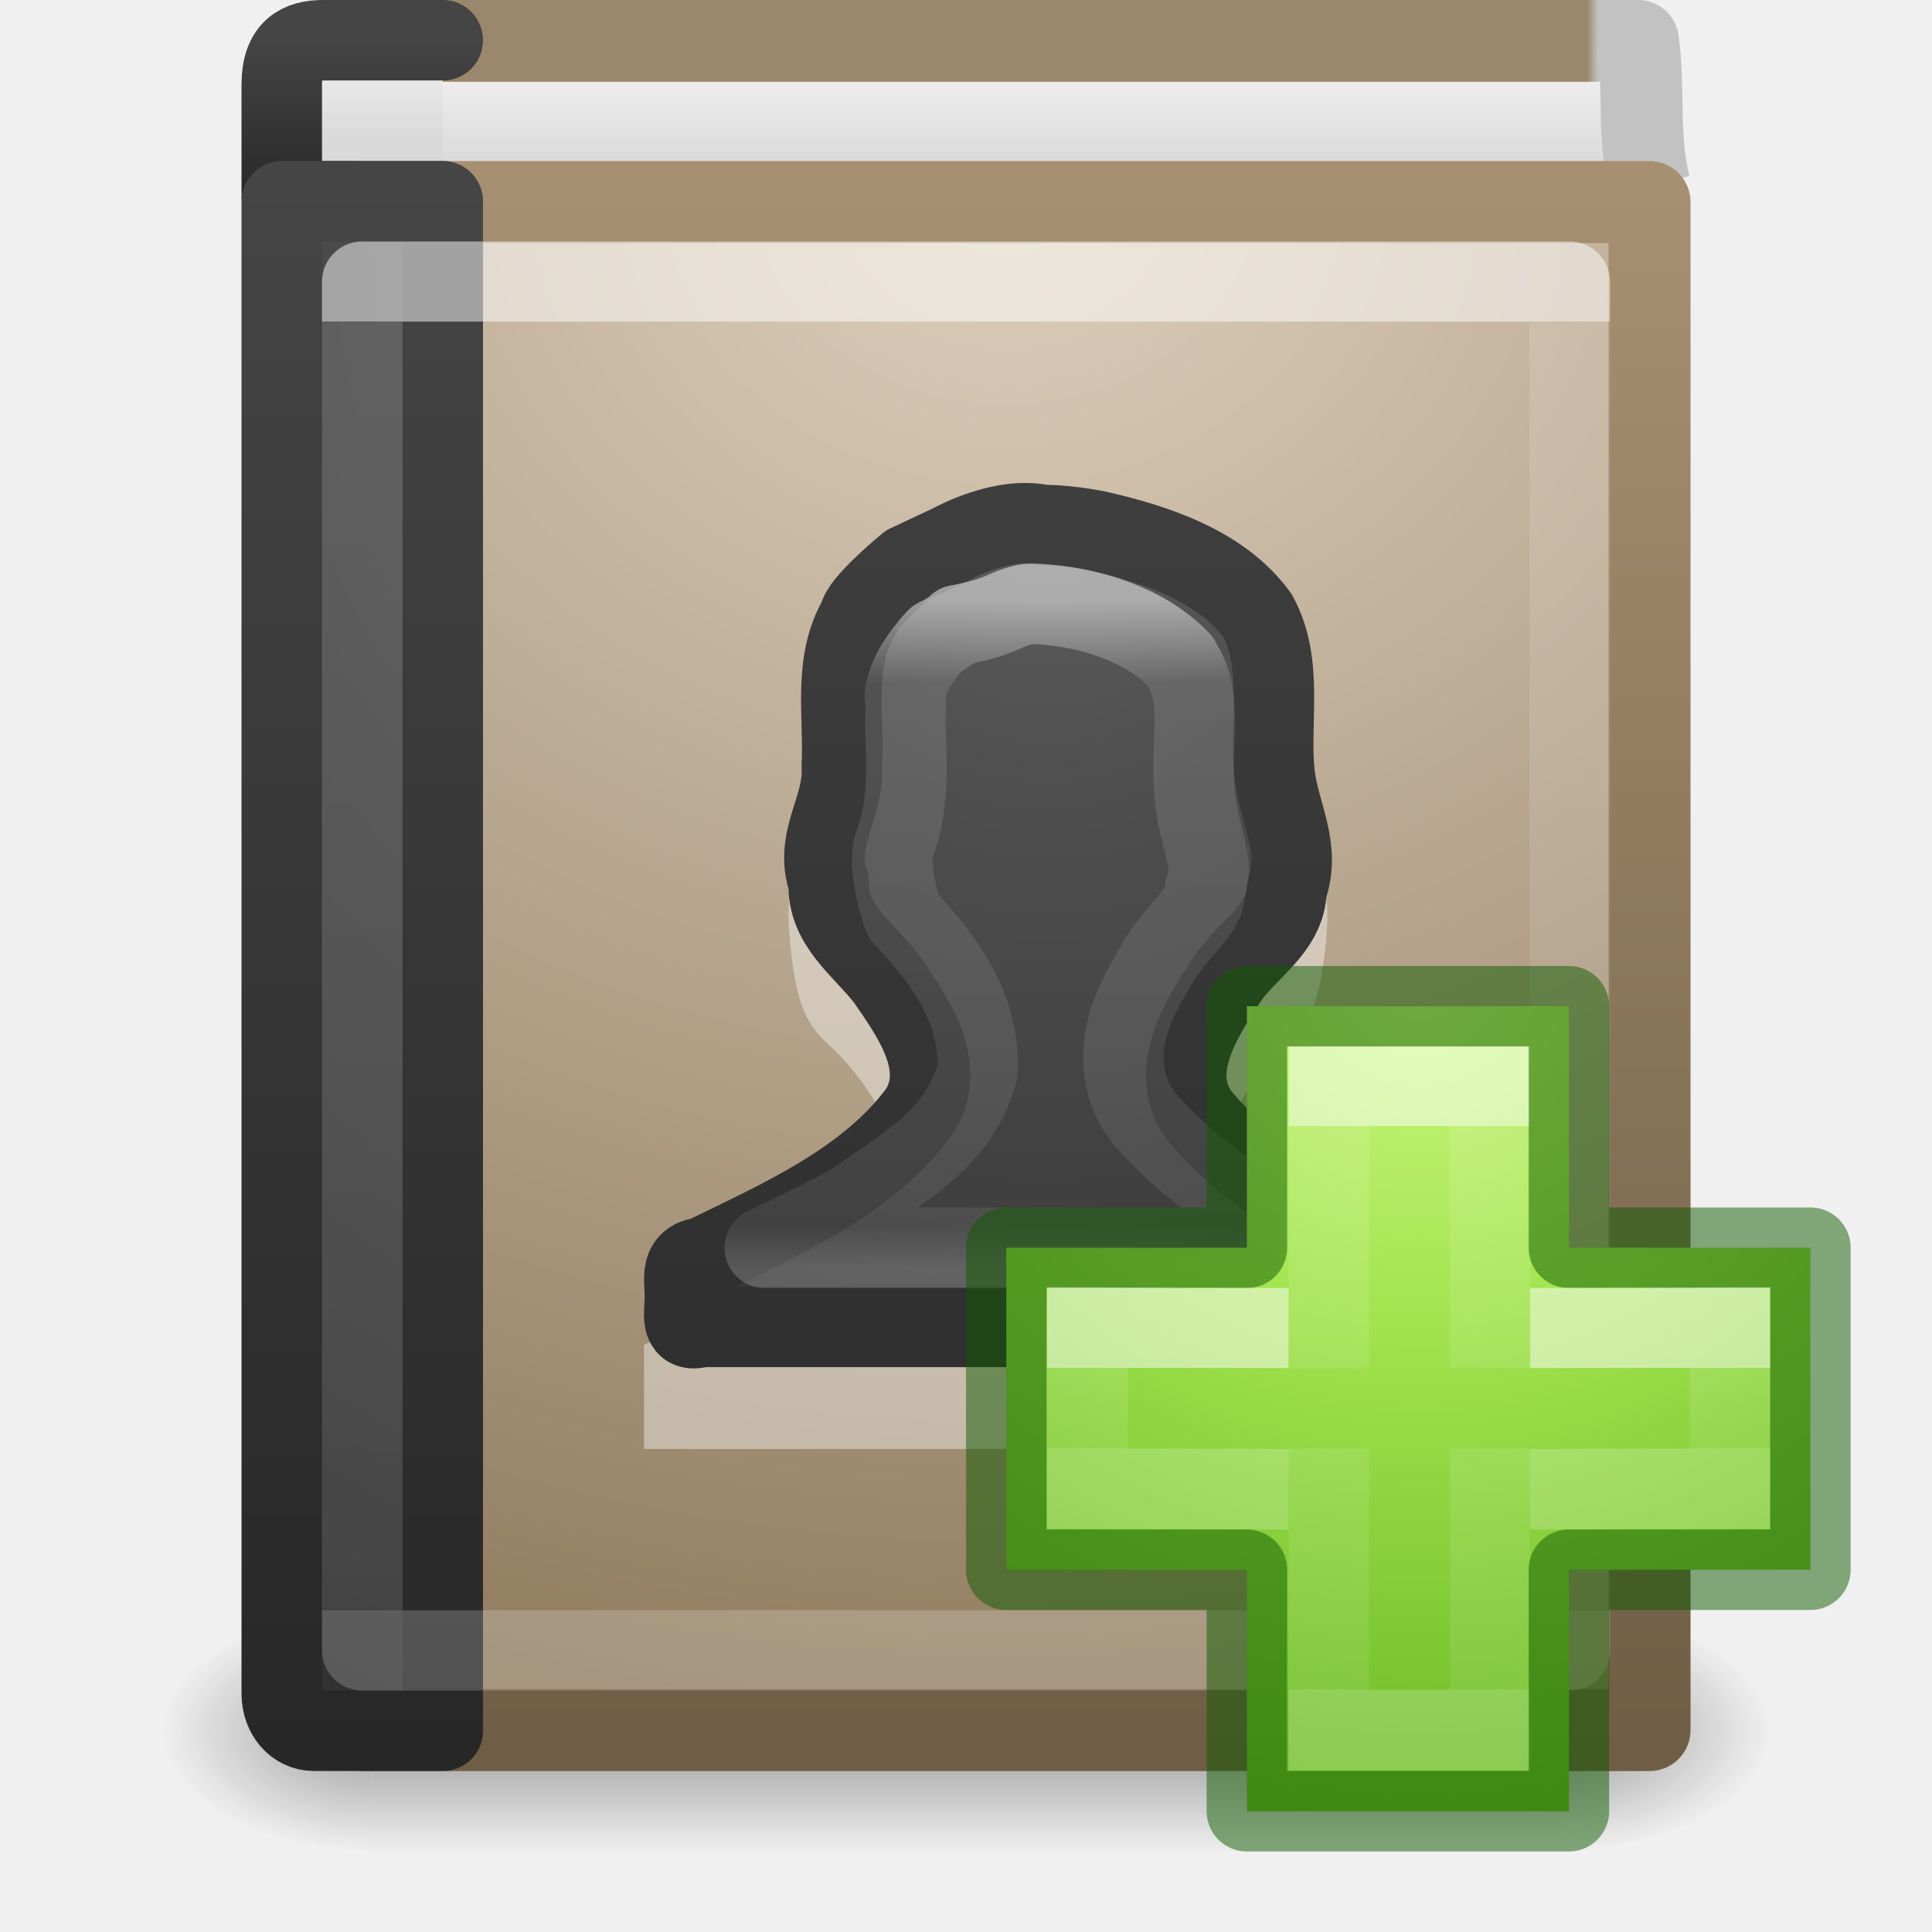
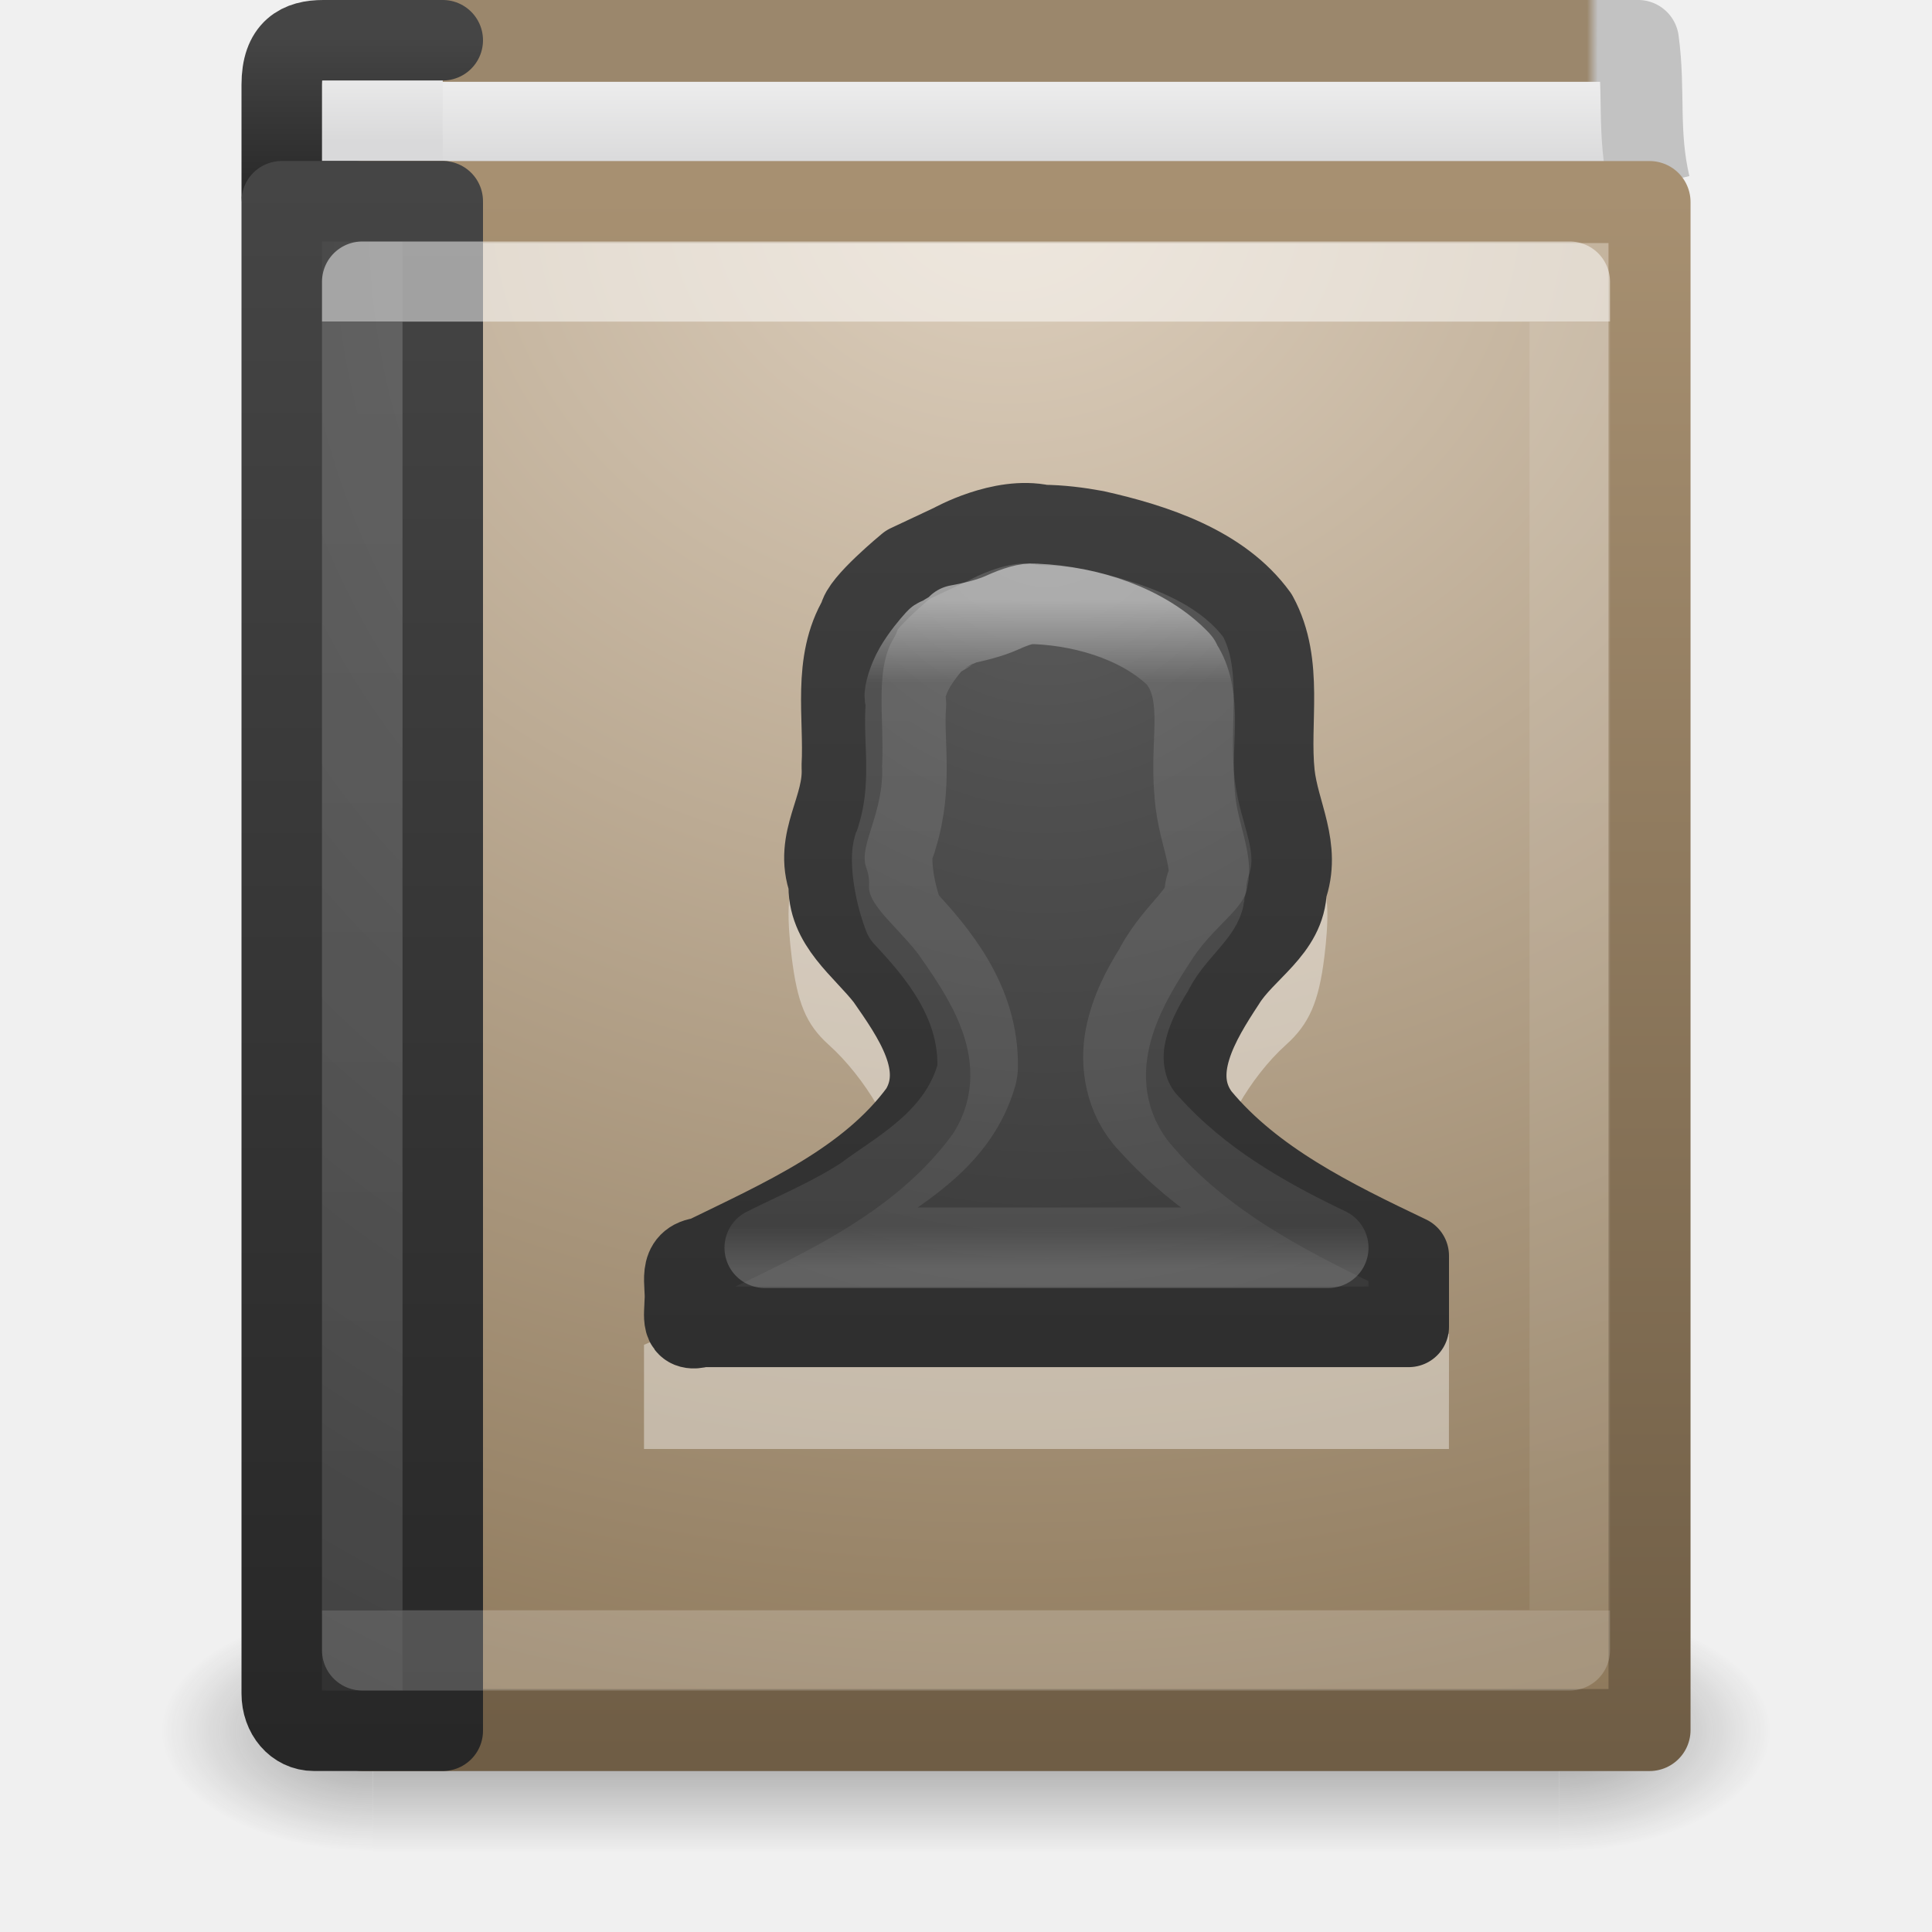
<svg xmlns="http://www.w3.org/2000/svg" xmlns:xlink="http://www.w3.org/1999/xlink" id="svg3481" height="24" width="24" version="1.1">
  <defs id="defs3483">
    <linearGradient id="linearGradient4333">
      <stop id="stop4335" style="stop-color:#ffffff;stop-opacity:1" offset="0" />
      <stop id="stop4337" style="stop-color:#ffffff;stop-opacity:0.235" offset="0" />
      <stop id="stop4339" style="stop-color:#ffffff;stop-opacity:0.157" offset="1" />
      <stop id="stop4341" style="stop-color:#ffffff;stop-opacity:0.392" offset="1" />
    </linearGradient>
    <linearGradient gradientTransform="matrix(0.3909663,0,0,0.4700354,2.664748,8.442357)" gradientUnits="userSpaceOnUse" xlink:href="#linearGradient3195" id="linearGradient3063" y2="32.596" x2="24" y1="14.916" x1="24" />
    <linearGradient id="linearGradient3195">
      <stop offset="0" style="stop-color:#ffffff;stop-opacity:1" id="stop3197" />
      <stop offset="0.123" style="stop-color:#ffffff;stop-opacity:0.235" id="stop3199" />
      <stop offset="0.937" style="stop-color:#ffffff;stop-opacity:0.157" id="stop3201" />
      <stop offset="1" style="stop-color:#ffffff;stop-opacity:0.392" id="stop3203" />
    </linearGradient>
    <radialGradient gradientTransform="matrix(0,0.7455191,-0.6788126,0,18.7389,5.818746)" gradientUnits="userSpaceOnUse" xlink:href="#linearGradient2867-449-88-871-390-598-476-591-434-148-57-177-641-289-620-227-114-444-680-744-8-7" id="radialGradient3066" fy="8.45" fx="10.904" r="20" cy="8.45" cx="10.904" />
    <linearGradient id="linearGradient2867-449-88-871-390-598-476-591-434-148-57-177-641-289-620-227-114-444-680-744-8-7">
      <stop offset="0" style="stop-color:#5f5f5f;stop-opacity:1" id="stop5430-8-6" />
      <stop offset="0.262" style="stop-color:#4f4f4f;stop-opacity:1" id="stop5432-3-5" />
      <stop offset="0.705" style="stop-color:#3b3b3b;stop-opacity:1" id="stop5434-1-6" />
      <stop offset="1" style="stop-color:#2b2b2b;stop-opacity:1" id="stop5436-8-9" />
    </linearGradient>
    <linearGradient gradientTransform="matrix(0.5369519,0,0,0.5302194,0.1161825,7.029592)" gradientUnits="userSpaceOnUse" xlink:href="#linearGradient3707-319-631-407-324-616-674-812-821-107-178-392-400-6-7" id="linearGradient3068" y2="3.899" x2="24" y1="44" x1="24" />
    <linearGradient id="linearGradient3707-319-631-407-324-616-674-812-821-107-178-392-400-6-7">
      <stop offset="0" style="stop-color:#272727;stop-opacity:1" id="stop5440-4-4" />
      <stop offset="1" style="stop-color:#454545;stop-opacity:1" id="stop5442-3-5" />
    </linearGradient>
    <linearGradient gradientTransform="matrix(0.4054054,0,0,0.4594594,2.270271,8.972663)" gradientUnits="userSpaceOnUse" xlink:href="#linearGradient3100" id="linearGradient3072" y2="41.412" x2="24.107" y1="6.589" x1="24.107" />
    <linearGradient id="linearGradient3100">
      <stop offset="0" style="stop-color:#ffffff;stop-opacity:1" id="stop3102" />
      <stop offset="0" style="stop-color:#ffffff;stop-opacity:0.235" id="stop3104" />
      <stop offset="1" style="stop-color:#ffffff;stop-opacity:0.157" id="stop3106" />
      <stop offset="1" style="stop-color:#ffffff;stop-opacity:0.392" id="stop3108" />
    </linearGradient>
    <radialGradient gradientTransform="matrix(0,1.138534,-0.9889027,-2.0976135e-8,19.65604,2.249398)" gradientUnits="userSpaceOnUse" xlink:href="#linearGradient2867-449-88-871-390-598-476-591-434-148-57-177-641-289-620-227-114-444-680-744-8" id="radialGradient3075" fy="8.45" fx="7.496" r="20" cy="8.45" cx="7.496" />
    <linearGradient id="linearGradient2867-449-88-871-390-598-476-591-434-148-57-177-641-289-620-227-114-444-680-744-8">
      <stop offset="0" style="stop-color:#5f5f5f;stop-opacity:1" id="stop5430-8" />
      <stop offset="0.262" style="stop-color:#4f4f4f;stop-opacity:1" id="stop5432-3" />
      <stop offset="0.705" style="stop-color:#3b3b3b;stop-opacity:1" id="stop5434-1" />
      <stop offset="1" style="stop-color:#2b2b2b;stop-opacity:1" id="stop5436-8" />
    </linearGradient>
    <linearGradient gradientTransform="matrix(0.4,0,0,0.4871795,1.7,8.307378)" gradientUnits="userSpaceOnUse" xlink:href="#linearGradient3707-319-631-407-324-616-674-812-821-107-178-392-400-6" id="linearGradient3077" y2="3.899" x2="24" y1="44" x1="24" />
    <linearGradient id="linearGradient3707-319-631-407-324-616-674-812-821-107-178-392-400-6">
      <stop offset="0" style="stop-color:#272727;stop-opacity:1" id="stop5440-4" />
      <stop offset="1" style="stop-color:#454545;stop-opacity:1" id="stop5442-3" />
    </linearGradient>
    <radialGradient gradientTransform="matrix(0,1.271178,-1.497281,0,22.45332,-20.79136)" gradientUnits="userSpaceOnUse" xlink:href="#linearGradient8967" id="radialGradient3080" fy="6.648" fx="24.502" r="17.498" cy="6.648" cx="24.502" />
    <linearGradient id="linearGradient8967">
      <stop offset="0" style="stop-color:#ddcfbd;stop-opacity:1" id="stop8969" />
      <stop offset="1" style="stop-color:#856f50;stop-opacity:1" id="stop8971" />
    </linearGradient>
    <linearGradient gradientTransform="matrix(0.329571,0,0,0.3414124,1.953728,8.826401)" gradientUnits="userSpaceOnUse" xlink:href="#linearGradient3319" id="linearGradient3082" y2="61.482" x2="32.901" y1="4.648" x1="32.901" />
    <linearGradient id="linearGradient3319">
      <stop offset="0" style="stop-color:#a79071;stop-opacity:1" id="stop3321" />
      <stop offset="1" style="stop-color:#6f5d45;stop-opacity:1" id="stop3323" />
    </linearGradient>
    <linearGradient gradientTransform="matrix(0.4,0,0,0.5000033,0.9000221,8.24967)" gradientUnits="userSpaceOnUse" xlink:href="#linearGradient2346" id="linearGradient3085" y2="3" x2="10.654" y1="1" x1="10.654" />
    <linearGradient id="linearGradient2346">
      <stop offset="0" style="stop-color:#eeeeee;stop-opacity:1" id="stop2348" />
      <stop offset="1" style="stop-color:#d9d9da;stop-opacity:1" id="stop2350" />
    </linearGradient>
    <linearGradient gradientTransform="matrix(0.4,0,0,0.05128207,1.700127,8.268916)" gradientUnits="userSpaceOnUse" xlink:href="#linearGradient3707-319-631-407-324-616-674-812-821-107-178-392-400-6-2" id="linearGradient3087" y2="3.899" x2="24" y1="44" x1="24" />
    <linearGradient id="linearGradient3707-319-631-407-324-616-674-812-821-107-178-392-400-6-2">
      <stop offset="0" style="stop-color:#272727;stop-opacity:1" id="stop5440-4-8" />
      <stop offset="1" style="stop-color:#454545;stop-opacity:1" id="stop5442-3-8" />
    </linearGradient>
    <linearGradient gradientTransform="matrix(0.5258947,0,0,1.016458,-0.2584514,5.508031)" gradientUnits="userSpaceOnUse" xlink:href="#linearGradient2346" id="linearGradient3090" y2="4.497" x2="24.64" y1="3.381" x1="24.64" />
    <linearGradient gradientTransform="matrix(0.3751692,0,0,0.4937737,0.2291167,8.143814)" gradientUnits="userSpaceOnUse" xlink:href="#linearGradient3110" id="linearGradient3092" y2="0.065" x2="54.887" y1="0.065" x1="10.199" />
    <linearGradient id="linearGradient3110">
      <stop offset="0" style="stop-color:#9b876c;stop-opacity:1" id="stop3112" />
      <stop offset="0.934" style="stop-color:#9b876c;stop-opacity:1" id="stop3114" />
      <stop offset="0.942" style="stop-color:#c2c2c2;stop-opacity:1" id="stop3116" />
      <stop offset="1" style="stop-color:#c2c2c2;stop-opacity:1" id="stop3118" />
    </linearGradient>
    <radialGradient gradientTransform="matrix(2.003784,0,0,1.4,27.98813,-17.4)" gradientUnits="userSpaceOnUse" xlink:href="#linearGradient3688-166-749-49" id="radialGradient3082-993" fy="43.5" fx="4.993" r="2.5" cy="43.5" cx="4.993" />
    <linearGradient id="linearGradient3688-166-749-49">
      <stop offset="0" style="stop-color:#181818;stop-opacity:1" id="stop3079" />
      <stop offset="1" style="stop-color:#181818;stop-opacity:0" id="stop3081" />
    </linearGradient>
    <radialGradient gradientTransform="matrix(2.003784,0,0,1.4,-20.01187,-104.4)" gradientUnits="userSpaceOnUse" xlink:href="#linearGradient3688-464-309-276" id="radialGradient3084-992" fy="43.5" fx="4.993" r="2.5" cy="43.5" cx="4.993" />
    <linearGradient id="linearGradient3688-464-309-276">
      <stop offset="0" style="stop-color:#181818;stop-opacity:1" id="stop3085" />
      <stop offset="1" style="stop-color:#181818;stop-opacity:0" id="stop3087" />
    </linearGradient>
    <linearGradient gradientUnits="userSpaceOnUse" xlink:href="#linearGradient3702-501-757-979" id="linearGradient3086-631" y2="39.999" x2="25.058" y1="47.028" x1="25.058" />
    <linearGradient id="linearGradient3702-501-757-979">
      <stop offset="0" style="stop-color:#181818;stop-opacity:0" id="stop3091" />
      <stop offset="0.5" style="stop-color:#181818;stop-opacity:1" id="stop3093" />
      <stop offset="1" style="stop-color:#181818;stop-opacity:0" id="stop3095" />
    </linearGradient>
    <linearGradient id="linearGradient4154">
      <stop offset="0" style="stop-color:#ffffff;stop-opacity:1" id="stop4156" />
      <stop offset="0" style="stop-color:#ffffff;stop-opacity:0.235" id="stop4158" />
      <stop offset="1" style="stop-color:#ffffff;stop-opacity:0.157" id="stop4160" />
      <stop offset="1" style="stop-color:#ffffff;stop-opacity:0.392" id="stop4162" />
    </linearGradient>
    <linearGradient gradientTransform="matrix(0.2817955,0,0,0.2800956,12.19656,12.01488)" gradientUnits="userSpaceOnUse" xlink:href="#linearGradient4154" id="linearGradient3030" y2="35.623" x2="24.139" y1="10.631" x1="24.139" />
    <radialGradient gradientTransform="matrix(0,0.5254499,-0.5716256,0,46.19339,-21.12381)" gradientUnits="userSpaceOnUse" xlink:href="#linearGradient3242-7-3-8-0-4-58-06" id="radialGradient3900-3" fy="48.216" fx="65.297" r="31" cy="48.216" cx="65.297" />
    <linearGradient id="linearGradient3242-7-3-8-0-4-58-06">
      <stop id="stop3244-5-8-5-6-4-3-8" style="stop-color:#cdf87e;stop-opacity:1" offset="0" />
      <stop id="stop3246-9-5-1-5-3-0-7" style="stop-color:#a2e34f;stop-opacity:1" offset="0.262" />
      <stop id="stop3248-7-2-0-7-5-35-9" style="stop-color:#68b723;stop-opacity:1" offset="0.661" />
      <stop id="stop3250-8-2-8-5-6-40-4" style="stop-color:#1d7e0d;stop-opacity:1" offset="1" />
    </linearGradient>
    <linearGradient gradientTransform="matrix(0.2817955,0,0,0.2800956,12.17874,12.02218)" gradientUnits="userSpaceOnUse" xlink:href="#linearGradient4333" id="linearGradient3030-1" y2="24.912" x2="24.139" y1="21.342" x1="24.139" />
    <radialGradient gradientTransform="matrix(0,0.5254499,-0.5716256,0,46.19339,-21.12381)" gradientUnits="userSpaceOnUse" xlink:href="#linearGradient3242-7-3-8-0-4-58-06" id="radialGradient3900-3-3" fy="48.216" fx="65.297" r="31" cy="48.216" cx="65.297" />
  </defs>
  <g id="layer1" transform="translate(0,-8)">
    <g style="display:inline" id="g2036" transform="matrix(0.4999998,0,0,0.3333336,-1.999996e-7,15.33331)">
      <g style="opacity:0.4" id="g3712" transform="matrix(1.052632,0,0,1.285713,-1.263158,-13.42854)">
        <rect style="fill:url(#radialGradient3082-993);fill-opacity:1;stroke:none" id="rect2801" y="40" x="38" height="7" width="5" />
        <rect style="fill:url(#radialGradient3084-992);fill-opacity:1;stroke:none" id="rect3696" transform="scale(-1,-1)" y="-47" x="-10" height="7" width="5" />
        <rect style="fill:url(#linearGradient3086-631);fill-opacity:1;stroke:none" id="rect3700" y="40" x="10" height="7" width="28" />
      </g>
    </g>
    <path style="fill:url(#linearGradient3090);fill-opacity:1;stroke:url(#linearGradient3092);stroke-width:1.017;stroke-linecap:butt;stroke-linejoin:round;stroke-miterlimit:0;stroke-opacity:1;stroke-dasharray:none;stroke-dashoffset:0;display:inline" id="path2723" d="M 20.491,10.304 C 20.337,9.649 20.433,9.133 20.348,8.508 l -15.839,0 0.093,1.983" />
    <path style="color:#000000;fill:url(#linearGradient3085);fill-opacity:1;fill-rule:nonzero;stroke:url(#linearGradient3087);stroke-width:1;stroke-linecap:round;stroke-linejoin:round;stroke-miterlimit:4;stroke-opacity:1;stroke-dasharray:none;stroke-dashoffset:0;marker:none;visibility:visible;display:inline;overflow:visible;enable-background:accumulate" id="rect5505-21-3-9" d="m 5.5,10.5 -1.6,0 c -0.228,0 -0.4,-0.021 -0.4,-0.049 l 0,-1.398 c 0,-0.444 0.224,-0.553 0.516,-0.553 l 1.484,0" />
    <rect style="fill:url(#radialGradient3080);fill-opacity:1;stroke:url(#linearGradient3082);stroke-width:1.019;stroke-linecap:round;stroke-linejoin:round;stroke-miterlimit:0;stroke-opacity:1;stroke-dasharray:none;stroke-dashoffset:0;display:inline" id="rect2719" y="10.51" x="4.51" height="18.981" width="15.981" />
    <path style="color:#000000;fill:url(#radialGradient3075);fill-opacity:1;fill-rule:nonzero;stroke:url(#linearGradient3077);stroke-width:1;stroke-linecap:round;stroke-linejoin:round;stroke-miterlimit:4;stroke-opacity:1;stroke-dasharray:none;stroke-dashoffset:0;marker:none;visibility:visible;display:inline;overflow:visible;enable-background:accumulate" id="rect5505-21-3" d="m 5.5,10.5 c 0,0 0,13.212 0,19 l -1.6,0 c -0.228,0 -0.4,-0.201 -0.4,-0.463 l 0,-18.537 z" />
    <rect style="opacity:0.5;fill:none;stroke:url(#linearGradient3072);stroke-width:1;stroke-linecap:round;stroke-linejoin:round;stroke-miterlimit:4;stroke-opacity:1;stroke-dasharray:none;stroke-dashoffset:0" id="rect6741-0" y="11.5" x="4.5" height="17" width="15" />
    <path style="opacity:0.4;fill:#ffffff;fill-opacity:1;fill-rule:evenodd;stroke:none;stroke-width:1.002;marker:none;visibility:visible;display:inline;overflow:visible;enable-background:accumulate" id="rect2382-1" d="m 12.952,15 c -0.36,-0.002 -0.676,0.063 -0.891,0.198 -0.278,0.174 -0.4,0.196 -0.477,0.076 -0.074,-0.115 -0.142,-0.102 -0.207,0.061 -0.055,0.138 -0.171,0.2 -0.302,0.152 -0.126,-0.046 -0.177,-0.031 -0.127,0.046 0.048,0.074 0.024,0.137 -0.048,0.137 -0.072,0 -0.303,0.233 -0.509,0.517 -0.328,0.453 -0.382,0.66 -0.382,1.613 4.4e-5,0.598 0.063,1.18 -0.127,1.217 -0.111,0.022 -0.101,0.437 -0.048,0.867 0.069,0.562 0.173,0.837 0.461,1.095 0.449,0.402 0.859,1.098 0.859,1.476 0,0.518 -1.264,1.424 -3.154,2.251 l 3e-7,1.294 9.999,0 L 18,24.571 c -1.569,-0.682 -2.868,-1.627 -2.868,-2.116 0,-0.377 0.395,-1.074 0.843,-1.476 0.288,-0.258 0.408,-0.533 0.477,-1.095 0.053,-0.43 0.06,-0.833 -0.048,-0.867 -0.149,-0.047 -0.143,-0.624 -0.143,-1.217 0,-0.85 -0.057,-1.166 -0.286,-1.521 -0.457,-0.708 -1.944,-1.272 -3.023,-1.278 z" />
    <path style="color:#000000;fill:url(#radialGradient3066);fill-opacity:1;fill-rule:nonzero;stroke:url(#linearGradient3068);stroke-width:1;stroke-linecap:round;stroke-linejoin:round;stroke-miterlimit:4;stroke-opacity:1;stroke-dasharray:none;stroke-dashoffset:0;marker:none;visibility:visible;display:inline;overflow:visible;enable-background:accumulate" id="path3107" d="m 12.953,14.522 c -0.512,-0.112 -1.125,0.233 -1.125,0.233 l -0.551,0.259 c 0,0 -0.597,0.49 -0.603,0.656 -0.336,0.559 -0.183,1.237 -0.217,1.848 0.033,0.525 -0.356,0.914 -0.161,1.447 -0.028,0.514 0.422,0.815 0.711,1.187 0.326,0.47 0.768,1.084 0.42,1.647 -0.644,0.878 -1.715,1.344 -2.692,1.822 -0.332,0.032 -0.207,0.332 -0.229,0.546 -5.288e-4,0.17 -0.06,0.395 0.205,0.316 2.93,0 5.859,0 8.789,0 0,-0.294 0,-0.588 0,-0.883 -0.946,-0.451 -1.934,-0.934 -2.597,-1.736 -0.399,-0.537 9.12e-4,-1.182 0.315,-1.66 0.245,-0.398 0.757,-0.652 0.764,-1.159 0.188,-0.514 -0.096,-0.94 -0.149,-1.431 -0.069,-0.651 0.118,-1.362 -0.212,-1.967 C 15.173,15.029 14.353,14.758 13.609,14.591 13.393,14.551 13.173,14.524 12.953,14.522 z" />
    <path style="opacity:0.5;color:#000000;fill:none;stroke:url(#linearGradient3063);stroke-width:1;stroke-linecap:round;stroke-linejoin:round;stroke-miterlimit:4;stroke-opacity:1;stroke-dasharray:none;stroke-dashoffset:0;marker:none;visibility:visible;display:inline;overflow:visible;enable-background:accumulate" id="path3151" d="m 12.842,15.501 c -0.083,-0.008 -0.212,0.027 -0.397,0.111 -0.137,0.062 -0.341,0.116 -0.548,0.153 l 0.014,0.014 c -0.003,0.001 -0.143,0.081 -0.233,0.139 -0.017,0.011 -0.026,0.004 -0.041,0.014 -0.005,0.006 -0.011,0.011 -0.014,0.014 -0.059,0.065 -0.175,0.201 -0.26,0.348 -0.089,0.154 -0.129,0.32 -0.123,0.362 a 0.408,0.416 0 0 1 0.014,0.098 c -0.039,0.426 0.092,1.001 -0.11,1.644 a 0.408,0.416 0 0 1 -0.027,0.084 c -0.076,0.132 -0.019,0.574 0.11,0.906 0.421,0.45 0.931,1.05 0.918,1.867 a 0.408,0.416 0 0 1 -0.014,0.098 c -0.222,0.775 -0.908,1.149 -1.342,1.463 a 0.408,0.416 0 0 1 -0.014,0.014 C 10.366,23.106 9.93,23.284 9.5,23.5 l 7,0 c -0.799,-0.382 -1.59,-0.833 -2.219,-1.533 -0.004,-0.005 -0.009,-0.009 -0.014,-0.014 -0.293,-0.31 -0.353,-0.736 -0.288,-1.073 0.064,-0.331 0.214,-0.609 0.356,-0.836 0.005,-0.008 0.009,-0.02 0.014,-0.028 0.143,-0.262 0.32,-0.442 0.438,-0.585 0.123,-0.149 0.175,-0.231 0.178,-0.348 a 0.408,0.416 0 0 1 0.027,-0.111 c 0.044,-0.135 0.025,-0.243 -0.014,-0.418 -0.038,-0.171 -0.115,-0.402 -0.137,-0.683 -4.33e-4,-0.005 3.89e-4,-0.008 0,-0.014 -0.036,-0.365 0.007,-0.694 0,-0.975 -0.007,-0.28 -0.058,-0.485 -0.178,-0.655 -0.002,-0.002 0.002,-0.012 0,-0.014 -0.427,-0.45 -1.13,-0.681 -1.795,-0.711 a 0.408,0.416 0 0 1 -0.027,0 z" />
  </g>
-   <g id="g4474" transform="translate(-0.992714,-1.007286)">
-     <path d="m 16.482,16.507 0,-3 4,0 0,3 3,0 0,4 -3,0 0,3 -4,0 0,-3 -2.989,0 0,-4 2.989,0 z" id="path2262" style="color:#000000;display:inline;overflow:visible;visibility:visible;fill:url(#radialGradient3900-3-3);fill-opacity:1;fill-rule:nonzero;stroke:none;stroke-width:0.985;marker:none;enable-background:accumulate" />
-     <path d="m 17.5,18.004 0,-3.504 2,0 0,3.5 m 0,1 0,3.5 -2,0 0,-3.5" id="path2272" style="display:inline;opacity:0.5;fill:none;stroke:url(#linearGradient3030);stroke-width:1;stroke-linecap:butt;stroke-linejoin:miter;stroke-miterlimit:4;stroke-dasharray:none;stroke-opacity:1" />
-     <path d="m 16.482,16.507 0,-3 4,0 0,3 3,0 0,4 -3,0 0,3 -4,0 0,-3 -2.989,0 0,-4 2.989,0 z" id="path2262-2" style="color:#000000;clip-rule:nonzero;display:inline;overflow:visible;visibility:visible;opacity:0.5;isolation:auto;mix-blend-mode:normal;color-interpolation:sRGB;color-interpolation-filters:linearRGB;solid-color:#000000;solid-opacity:1;fill:none;fill-opacity:1;fill-rule:nonzero;stroke:#0f5a00;stroke-width:1;stroke-linecap:round;stroke-linejoin:round;stroke-miterlimit:4;stroke-dasharray:none;stroke-dashoffset:0;stroke-opacity:1;marker:none;color-rendering:auto;image-rendering:auto;shape-rendering:auto;text-rendering:auto;enable-background:accumulate" />
-     <path d="m 20,17.507 2.482,-0.007 0,2 L 20,19.507 m -3,0 -2.5,-0.007 0,-2 2.5,0.007" id="path2272-2" style="display:inline;opacity:0.5;fill:none;stroke:url(#linearGradient3030-1);stroke-width:1;stroke-linecap:butt;stroke-linejoin:miter;stroke-miterlimit:4;stroke-dasharray:none;stroke-opacity:1" />
-   </g>
</svg>
